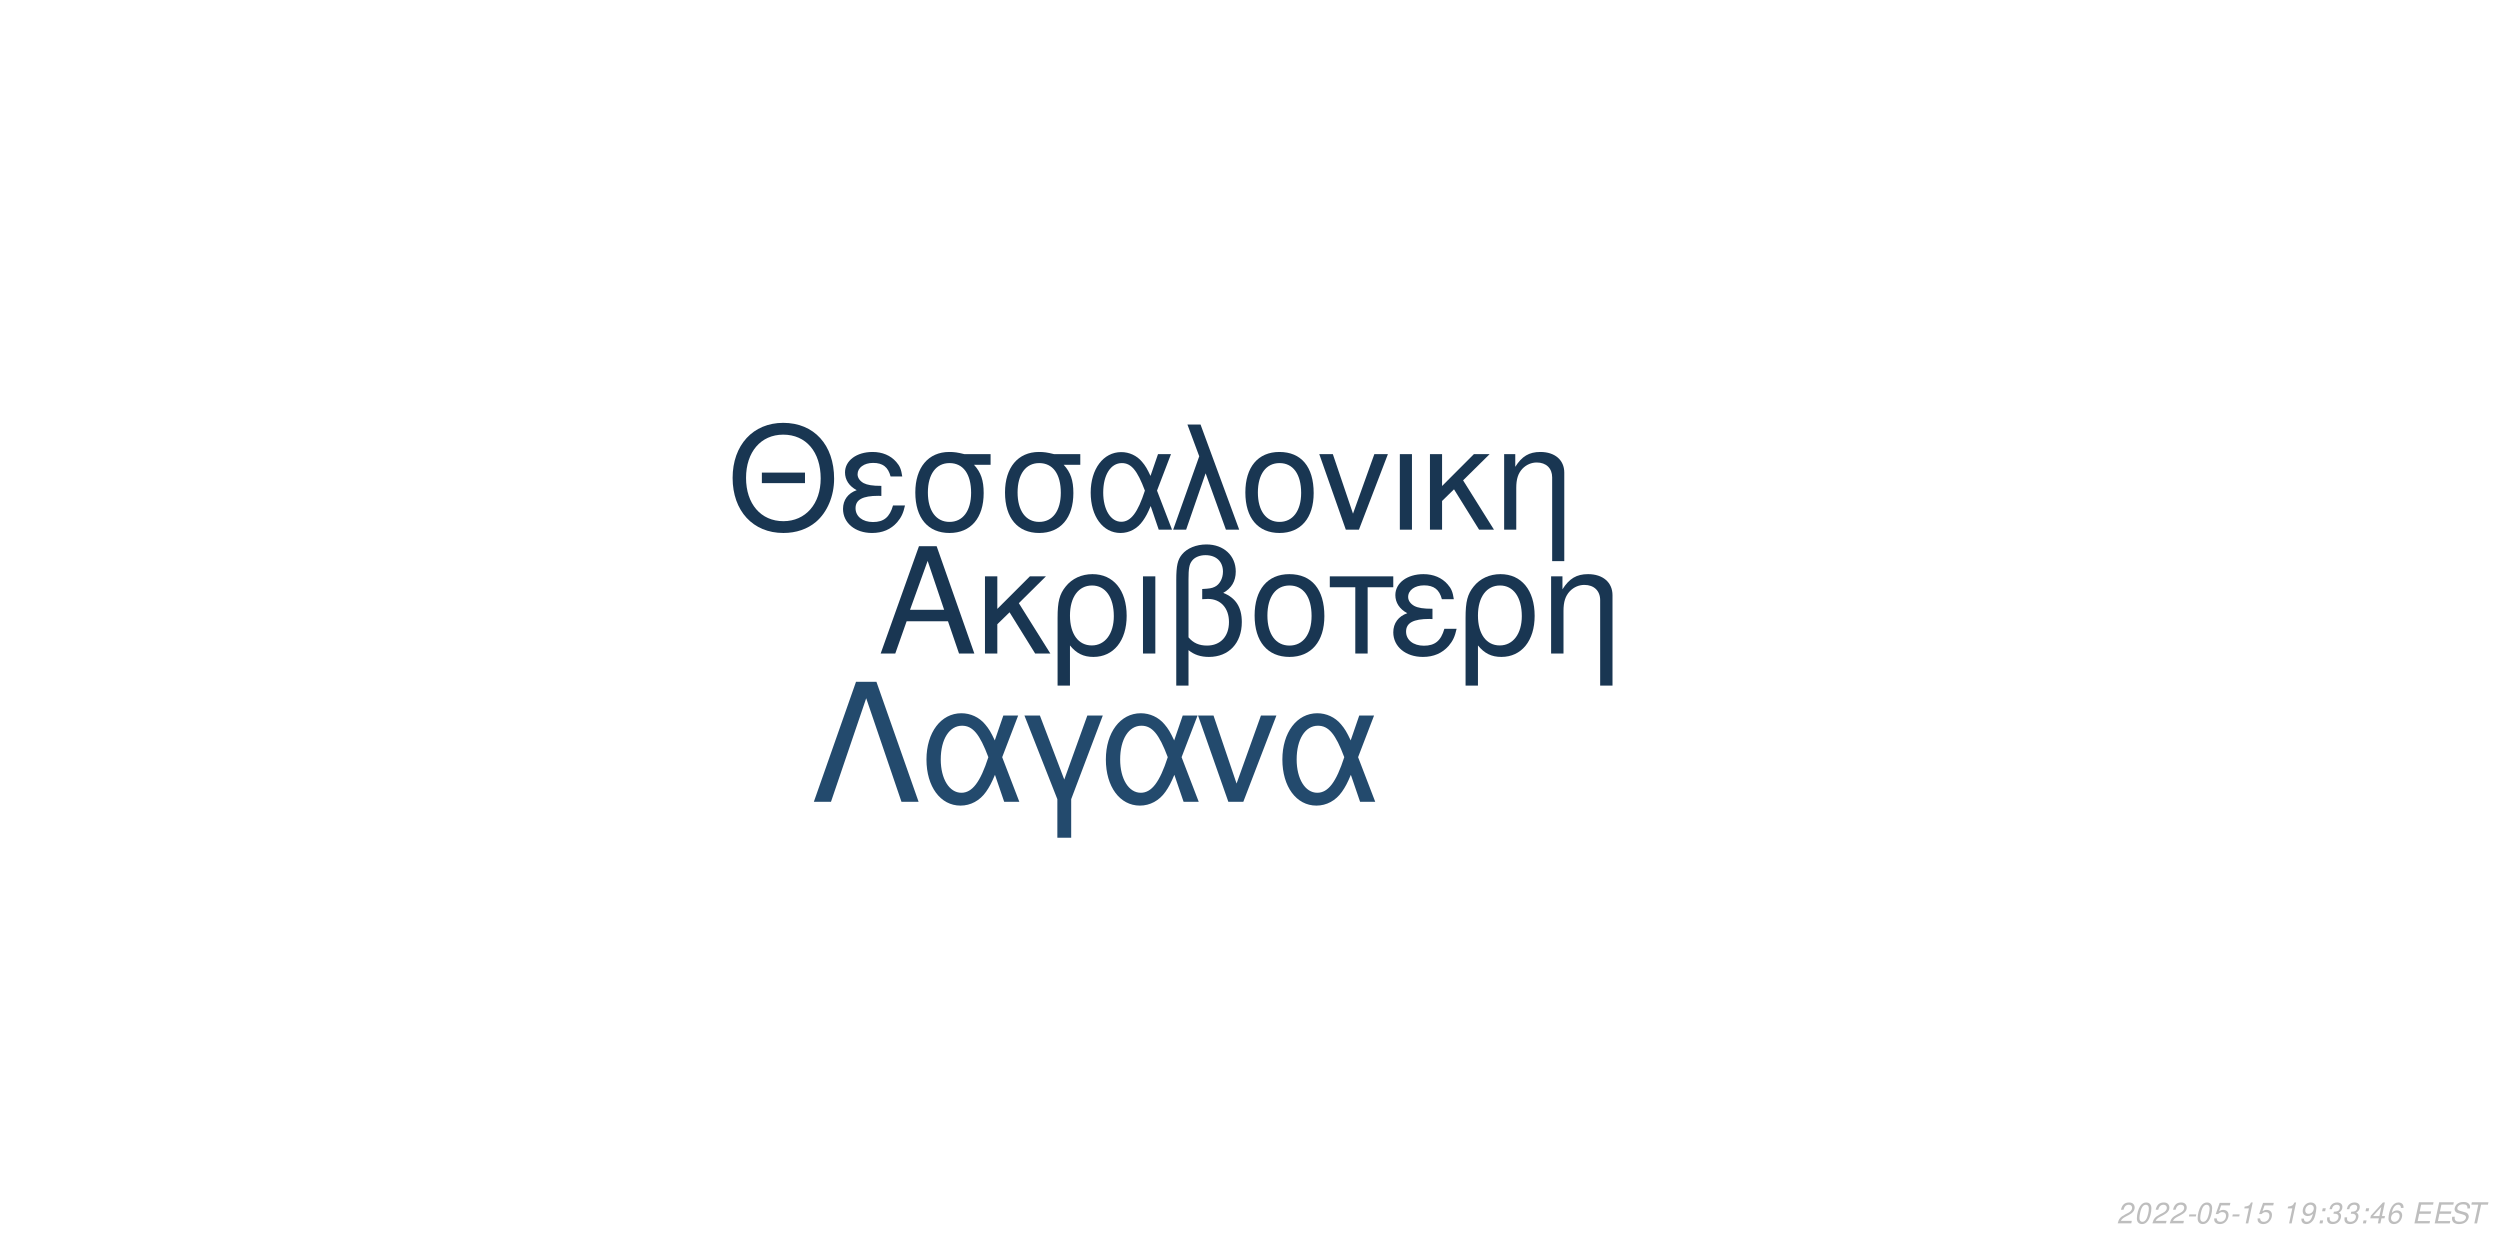
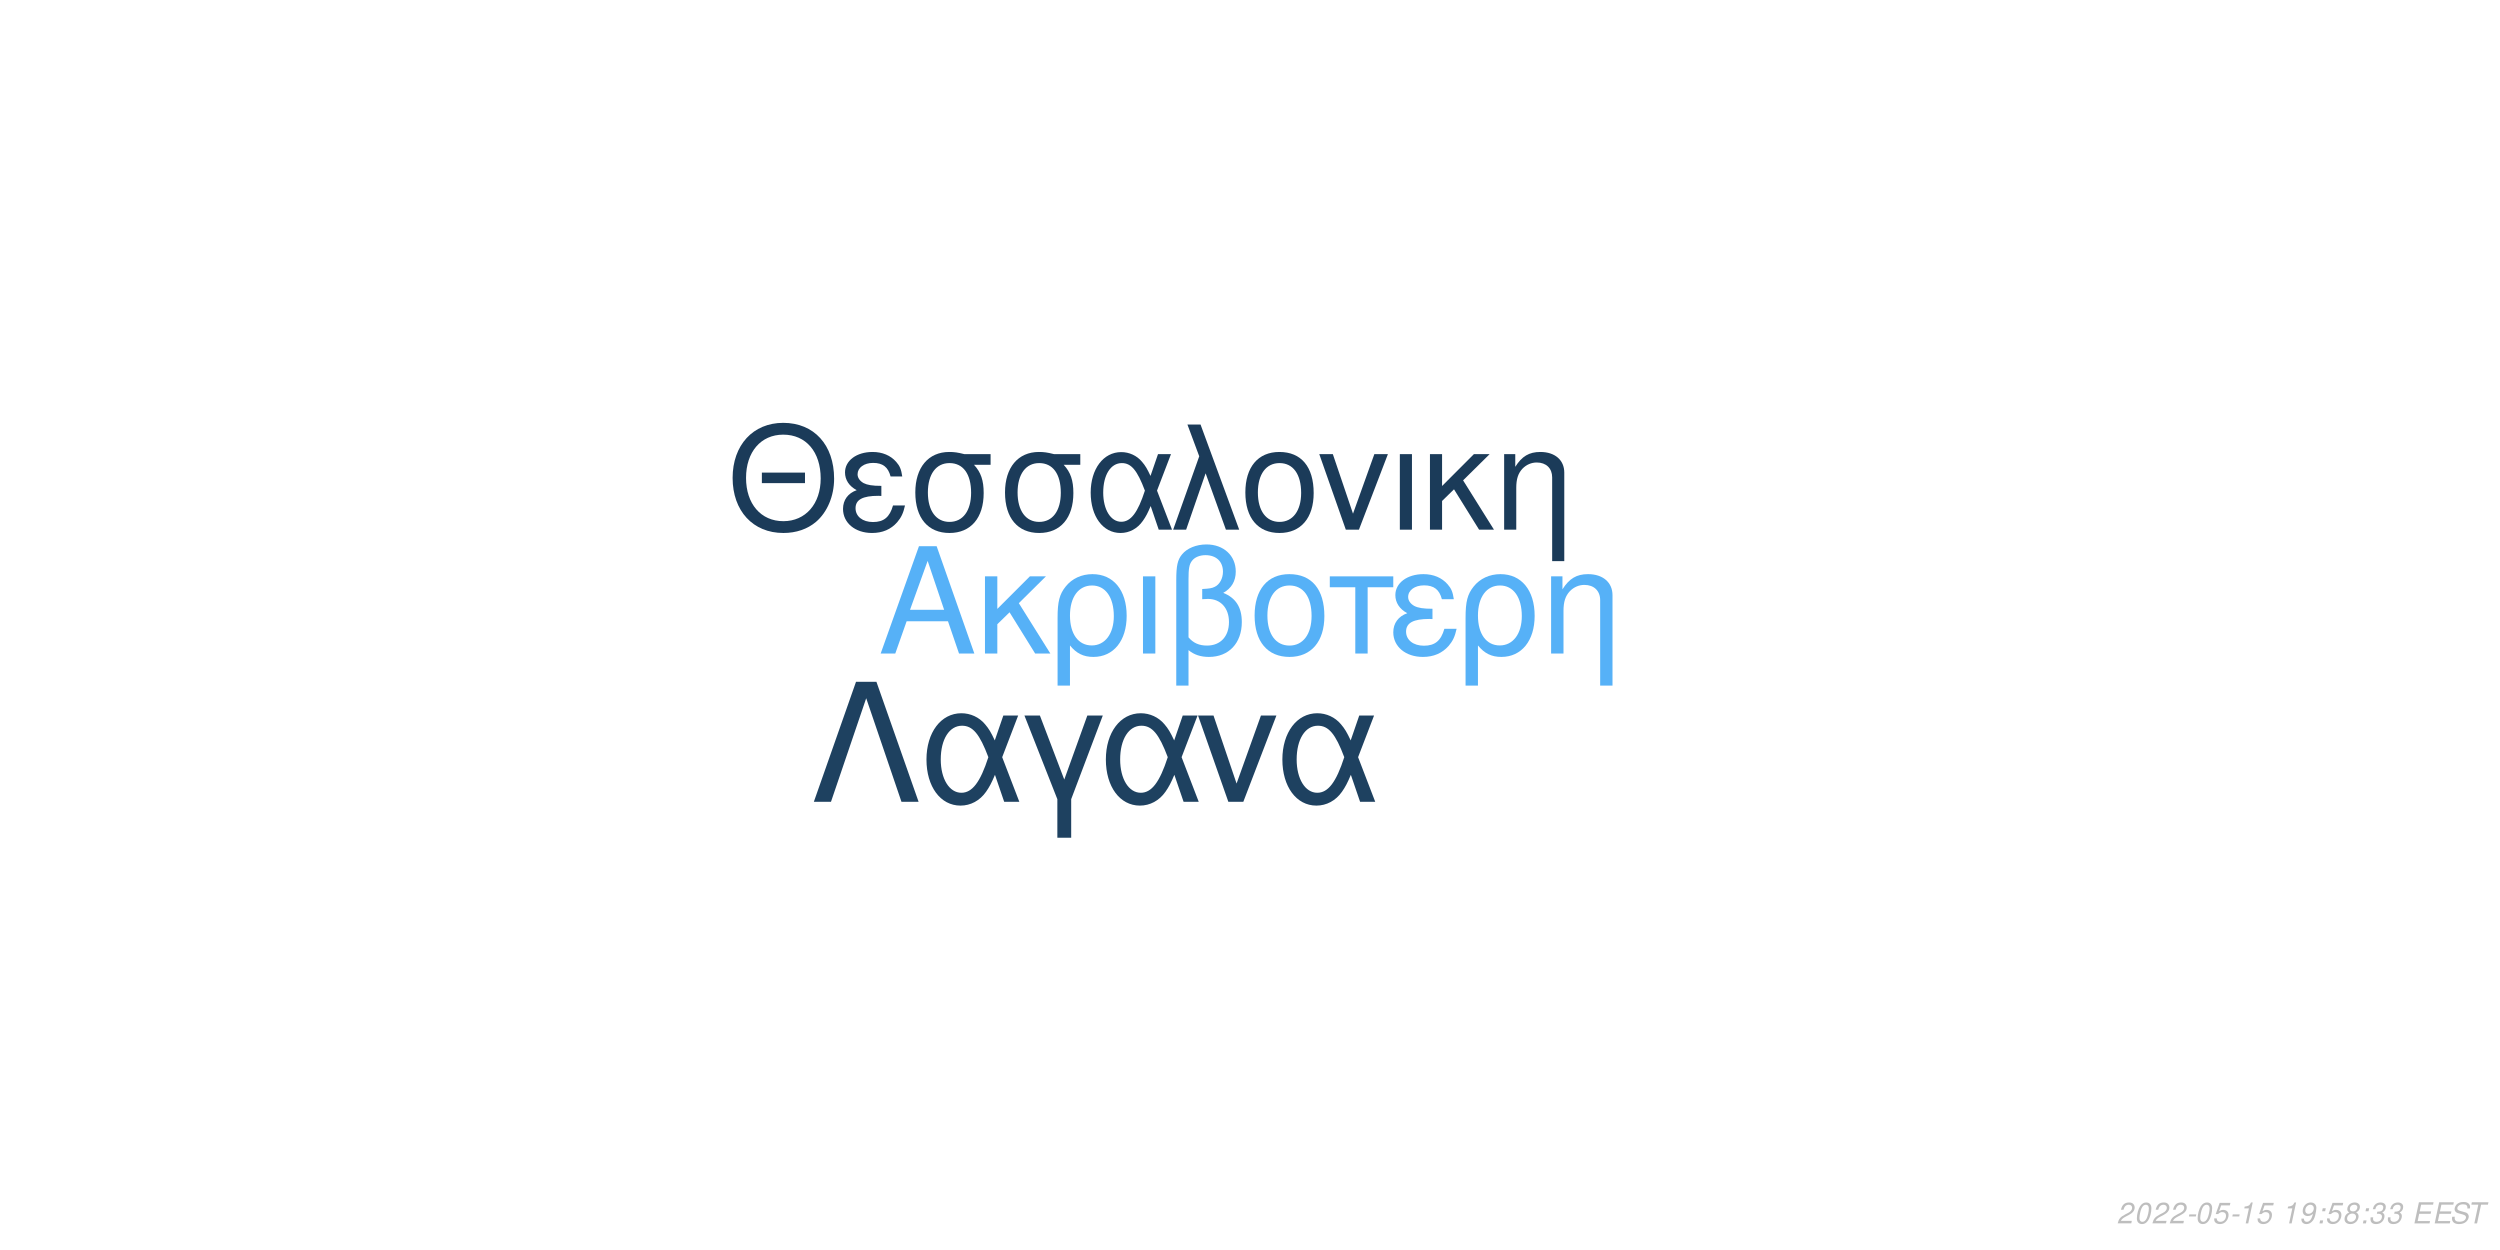
<svg xmlns="http://www.w3.org/2000/svg" xmlns:xlink="http://www.w3.org/1999/xlink" width="864pt" height="432pt" viewBox="0 0 864 432" version="1.1">
  <defs>
    <g>
      <symbol overflow="visible" id="glyph0-0">
        <path style="stroke:none;" d="" />
      </symbol>
      <symbol overflow="visible" id="glyph0-1">
        <path style="stroke:none;" d="M 24.125 -11.141 L 27.938 0 L 33.234 0 L 20.203 -37.094 L 14.094 -37.094 L 0.859 0 L 5.906 0 L 9.828 -11.141 Z M 22.797 -15.109 L 11 -15.109 L 17.094 -32.016 Z M 22.797 -15.109 " />
      </symbol>
      <symbol overflow="visible" id="glyph0-2">
        <path style="stroke:none;" d="M 7.172 -15.422 L 7.172 -26.672 L 2.906 -26.672 L 2.906 0 L 7.172 0 L 7.172 -10.125 L 11.406 -14.25 L 20.25 0 L 25.5 0 L 14.609 -17.406 L 23.969 -26.672 L 18.422 -26.672 Z M 7.172 -15.422 " />
      </symbol>
      <symbol overflow="visible" id="glyph0-3">
        <path style="stroke:none;" d="M 3 11.094 L 7.281 11.094 L 7.281 -2.797 C 9.516 -0.047 11.953 1.172 15.375 1.172 C 22.344 1.172 26.875 -4.422 26.875 -13.031 C 26.875 -21.891 22.297 -27.438 15.062 -27.438 C 11.297 -27.438 7.984 -25.906 5.797 -23.156 C 3.672 -20.516 3 -17.969 3 -12.359 Z M 14.906 -23.516 C 19.547 -23.516 22.438 -19.438 22.438 -12.922 C 22.438 -6.812 19.391 -2.797 14.812 -2.797 C 10.172 -2.797 7.281 -6.766 7.281 -13.125 C 7.281 -19.484 10.234 -23.516 14.906 -23.516 Z M 14.906 -23.516 " />
      </symbol>
      <symbol overflow="visible" id="glyph0-4">
        <path style="stroke:none;" d="M 3.516 0 L 7.781 0 L 7.781 -26.672 L 3.516 -26.672 Z M 3.516 0 " />
      </symbol>
      <symbol overflow="visible" id="glyph0-5">
        <path style="stroke:none;" d="M 4.016 11.094 L 8.25 11.094 L 8.25 -1.172 C 10.172 0.406 12.422 1.172 15.312 1.172 C 22.188 1.172 26.672 -3.609 26.672 -10.891 C 26.672 -15.984 24.578 -19.234 20.25 -20.969 C 23.109 -22.547 24.578 -25.031 24.578 -28.344 C 24.578 -33.844 20.406 -37.703 14.453 -37.703 C 10.938 -37.703 7.734 -36.391 6 -34.25 C 4.484 -32.422 4.016 -30.328 4.016 -25.391 Z M 8.25 -25.656 C 8.25 -29.359 8.5 -30.844 9.469 -32.062 C 10.375 -33.281 12.156 -34 14.094 -34 C 17.812 -34 20.156 -31.812 20.156 -28.297 C 20.156 -25.953 18.984 -23.812 17.297 -23.047 C 16.281 -22.547 15.469 -22.438 12.984 -22.297 L 12.984 -18.781 C 13.734 -18.828 14.344 -18.875 14.969 -18.875 C 19.344 -18.875 22.234 -15.719 22.234 -10.891 C 22.234 -5.906 19.281 -2.75 14.656 -2.75 C 11.953 -2.75 9.922 -3.609 8.25 -5.594 Z M 8.25 -25.656 " />
      </symbol>
      <symbol overflow="visible" id="glyph0-6">
        <path style="stroke:none;" d="M 14.094 -27.438 C 6.562 -27.438 2.094 -22.094 2.094 -13.125 C 2.094 -4.125 6.562 1.172 14.141 1.172 C 21.672 1.172 26.203 -4.172 26.203 -12.922 C 26.203 -22.188 21.828 -27.438 14.094 -27.438 Z M 14.141 -23.516 C 18.938 -23.516 21.781 -19.594 21.781 -12.984 C 21.781 -6.672 18.828 -2.75 14.141 -2.75 C 9.422 -2.75 6.516 -6.672 6.516 -13.125 C 6.516 -19.594 9.422 -23.516 14.141 -23.516 Z M 14.141 -23.516 " />
      </symbol>
      <symbol overflow="visible" id="glyph0-7">
        <path style="stroke:none;" d="M 7.891 0 L 12.156 0 L 12.156 -22.906 L 21.016 -22.906 L 21.016 -26.672 L -0.922 -26.672 L -0.922 -22.906 L 7.891 -22.906 Z M 7.891 0 " />
      </symbol>
      <symbol overflow="visible" id="glyph0-8">
        <path style="stroke:none;" d="M 14.562 -15.469 C 11.344 -15.469 9.562 -15.781 8.297 -16.438 C 6.922 -17.203 6.156 -18.328 6.156 -19.547 C 6.156 -21.891 8.453 -23.562 11.656 -23.562 C 15.062 -23.562 16.953 -22.094 17.812 -18.781 L 21.938 -18.781 C 21.578 -21.266 21.062 -22.5 19.797 -23.922 C 17.812 -26.203 14.906 -27.438 11.453 -27.438 C 5.797 -27.438 1.734 -24.375 1.734 -20.203 C 1.734 -17.609 3.156 -15.375 5.859 -13.938 C 2.797 -12.875 1.016 -10.484 1.016 -7.328 C 1.016 -2.391 5.297 1.172 11.25 1.172 C 14.969 1.172 17.906 -0.109 20.156 -2.641 C 21.578 -4.328 22.297 -5.797 22.906 -8.547 L 18.672 -8.547 C 17.5 -4.422 15.422 -2.703 11.609 -2.703 C 7.938 -2.703 5.438 -4.688 5.438 -7.578 C 5.438 -10.578 7.938 -11.953 13.484 -11.953 C 13.641 -11.953 14.094 -11.953 14.562 -11.906 Z M 14.562 -15.469 " />
      </symbol>
      <symbol overflow="visible" id="glyph0-9">
        <path style="stroke:none;" d="M 3.562 -26.672 L 3.562 0 L 7.844 0 L 7.844 -14.703 C 7.844 -17.906 8.5 -19.891 10.031 -21.531 C 11.406 -22.953 13.188 -23.719 15.062 -23.719 C 18.375 -23.719 20.516 -21.672 20.516 -18.469 L 20.516 11.094 L 24.781 11.094 L 24.781 -20.156 C 24.781 -24.578 21.469 -27.438 16.328 -27.438 C 12.359 -27.438 9.828 -25.906 7.484 -22.188 L 7.484 -26.672 Z M 3.562 -26.672 " />
      </symbol>
      <symbol overflow="visible" id="glyph1-0">
        <path style="stroke:none;" d="" />
      </symbol>
      <symbol overflow="visible" id="glyph1-1">
        <path style="stroke:none;" d="M 26.859 -19.734 L 11.953 -19.734 L 11.953 -16.094 L 26.859 -16.094 Z M 19.328 -36.922 C 8.922 -36.922 1.844 -29.25 1.844 -17.891 C 1.844 -6.484 8.875 1.141 19.391 1.141 C 23.812 1.141 27.703 -0.203 30.641 -2.688 C 34.578 -6.031 36.922 -11.656 36.922 -17.594 C 36.922 -29.297 30 -36.922 19.328 -36.922 Z M 19.328 -32.844 C 27.203 -32.844 32.281 -26.906 32.281 -17.688 C 32.281 -8.922 27.062 -2.938 19.391 -2.938 C 11.609 -2.938 6.484 -8.922 6.484 -17.891 C 6.484 -26.859 11.609 -32.844 19.328 -32.844 Z M 19.328 -32.844 " />
      </symbol>
      <symbol overflow="visible" id="glyph1-2">
        <path style="stroke:none;" d="M 14.25 -15.141 C 11.109 -15.141 9.375 -15.453 8.125 -16.094 C 6.781 -16.844 6.031 -17.938 6.031 -19.141 C 6.031 -21.422 8.266 -23.078 11.406 -23.078 C 14.75 -23.078 16.594 -21.625 17.438 -18.391 L 21.469 -18.391 C 21.125 -20.828 20.625 -22.031 19.391 -23.422 C 17.438 -25.656 14.594 -26.859 11.219 -26.859 C 5.688 -26.859 1.688 -23.875 1.688 -19.781 C 1.688 -17.234 3.094 -15.047 5.734 -13.656 C 2.734 -12.609 1 -10.266 1 -7.172 C 1 -2.344 5.188 1.141 11.016 1.141 C 14.656 1.141 17.547 -0.094 19.734 -2.594 C 21.125 -4.234 21.828 -5.688 22.422 -8.375 L 18.281 -8.375 C 17.141 -4.328 15.094 -2.641 11.359 -2.641 C 7.766 -2.641 5.328 -4.578 5.328 -7.422 C 5.328 -10.359 7.766 -11.703 13.203 -11.703 C 13.359 -11.703 13.797 -11.703 14.25 -11.656 Z M 14.25 -15.141 " />
      </symbol>
      <symbol overflow="visible" id="glyph1-3">
        <path style="stroke:none;" d="M 29 -26.109 L 19.938 -26.109 C 17.594 -26.703 16.438 -26.859 14.703 -26.859 C 7.469 -26.859 2.984 -21.469 2.984 -12.859 C 2.984 -4.031 7.375 1.141 14.797 1.141 C 22.172 1.141 26.609 -4.078 26.609 -12.656 C 26.609 -17.047 25.656 -19.828 23.266 -22.422 L 29 -22.422 Z M 14.797 -23.016 C 19.531 -23.016 22.266 -19.234 22.266 -12.75 C 22.266 -6.531 19.438 -2.688 14.797 -2.688 C 10.172 -2.688 7.328 -6.531 7.328 -12.859 C 7.328 -19.188 10.172 -23.016 14.797 -23.016 Z M 14.797 -23.016 " />
      </symbol>
      <symbol overflow="visible" id="glyph1-4">
        <path style="stroke:none;" d="M 29.344 -26.109 L 24.859 -26.109 L 22.266 -18.578 C 21.125 -21.031 20.484 -22.125 19.328 -23.469 C 17.547 -25.609 14.906 -26.812 12.156 -26.812 C 5.984 -26.812 1.594 -20.984 1.594 -12.812 C 1.594 -4.578 5.828 1.141 11.906 1.141 C 14.953 1.141 17.734 -0.344 19.625 -3.047 C 20.672 -4.531 21.281 -5.688 22.328 -8.172 L 25.109 0 L 29.703 0 L 24.516 -13.5 Z M 20.328 -13.5 C 17.891 -5.922 15.453 -2.734 12.156 -2.734 C 8.516 -2.734 5.922 -6.922 5.922 -12.812 C 5.922 -18.938 8.516 -23.016 12.359 -23.016 C 15.594 -23.016 17.688 -20.531 20.328 -13.5 Z M 20.328 -13.5 " />
      </symbol>
      <symbol overflow="visible" id="glyph1-5">
        <path style="stroke:none;" d="M 1.094 0 L 5.578 0 L 12.312 -19.484 L 19.328 0 L 23.922 0 L 10.562 -36.328 L 6.031 -36.328 L 10.109 -25.359 Z M 1.094 0 " />
      </symbol>
      <symbol overflow="visible" id="glyph1-6">
        <path style="stroke:none;" d="M 13.797 -26.859 C 6.422 -26.859 2.047 -21.625 2.047 -12.859 C 2.047 -4.031 6.422 1.141 13.859 1.141 C 21.234 1.141 25.656 -4.078 25.656 -12.656 C 25.656 -21.719 21.375 -26.859 13.797 -26.859 Z M 13.859 -23.016 C 18.531 -23.016 21.328 -19.188 21.328 -12.703 C 21.328 -6.531 18.438 -2.688 13.859 -2.688 C 9.219 -2.688 6.375 -6.531 6.375 -12.859 C 6.375 -19.188 9.219 -23.016 13.859 -23.016 Z M 13.859 -23.016 " />
      </symbol>
      <symbol overflow="visible" id="glyph1-7">
        <path style="stroke:none;" d="M 14.297 0 L 24.312 -26.109 L 19.625 -26.109 L 12.25 -5.531 L 5.281 -26.109 L 0.594 -26.109 L 9.766 0 Z M 14.297 0 " />
      </symbol>
      <symbol overflow="visible" id="glyph1-8">
        <path style="stroke:none;" d="M 3.438 0 L 7.625 0 L 7.625 -26.109 L 3.438 -26.109 Z M 3.438 0 " />
      </symbol>
      <symbol overflow="visible" id="glyph1-9">
        <path style="stroke:none;" d="M 7.031 -15.094 L 7.031 -26.109 L 2.844 -26.109 L 2.844 0 L 7.031 0 L 7.031 -9.922 L 11.156 -13.953 L 19.828 0 L 24.969 0 L 14.297 -17.047 L 23.469 -26.109 L 18.031 -26.109 Z M 7.031 -15.094 " />
      </symbol>
      <symbol overflow="visible" id="glyph1-10">
        <path style="stroke:none;" d="M 3.484 -26.109 L 3.484 0 L 7.672 0 L 7.672 -14.406 C 7.672 -17.547 8.328 -19.484 9.812 -21.078 C 11.156 -22.469 12.906 -23.219 14.75 -23.219 C 17.984 -23.219 20.078 -21.234 20.078 -18.094 L 20.078 10.859 L 24.266 10.859 L 24.266 -19.734 C 24.266 -24.062 21.031 -26.859 16 -26.859 C 12.109 -26.859 9.609 -25.359 7.328 -21.719 L 7.328 -26.109 Z M 3.484 -26.109 " />
      </symbol>
      <symbol overflow="visible" id="glyph2-0">
        <path style="stroke:none;" d="" />
      </symbol>
      <symbol overflow="visible" id="glyph2-1">
        <path style="stroke:none;" d="M 22.531 -41.484 L 15.484 -41.484 L 0.906 0 L 6.828 0 L 19 -35.797 L 31.188 0 L 37.109 0 Z M 22.531 -41.484 " />
      </symbol>
      <symbol overflow="visible" id="glyph2-2">
        <path style="stroke:none;" d="M 33.516 -29.812 L 28.391 -29.812 L 25.438 -21.219 C 24.125 -24.016 23.391 -25.266 22.078 -26.797 C 20.031 -29.25 17.016 -30.609 13.891 -30.609 C 6.828 -30.609 1.828 -23.953 1.828 -14.625 C 1.828 -5.234 6.656 1.312 13.594 1.312 C 17.078 1.312 20.266 -0.391 22.422 -3.469 C 23.609 -5.172 24.297 -6.484 25.5 -9.328 L 28.688 0 L 33.922 0 L 28 -15.422 Z M 23.219 -15.422 C 20.422 -6.766 17.641 -3.125 13.891 -3.125 C 9.734 -3.125 6.766 -7.906 6.766 -14.625 C 6.766 -21.625 9.734 -26.297 14.109 -26.297 C 17.812 -26.297 20.203 -23.453 23.219 -15.422 Z M 23.219 -15.422 " />
      </symbol>
      <symbol overflow="visible" id="glyph2-3">
        <path style="stroke:none;" d="M 12.062 12.406 L 16.844 12.406 L 16.844 -0.906 L 27.766 -29.812 L 22.422 -29.812 L 14.453 -7.688 L 6.031 -29.812 L 0.688 -29.812 L 12.062 -0.906 Z M 12.062 12.406 " />
      </symbol>
      <symbol overflow="visible" id="glyph2-4">
        <path style="stroke:none;" d="M 16.328 0 L 27.766 -29.812 L 22.422 -29.812 L 14 -6.312 L 6.031 -29.812 L 0.688 -29.812 L 11.156 0 Z M 16.328 0 " />
      </symbol>
      <symbol overflow="visible" id="glyph3-0">
        <path style="stroke:none;" d="" />
      </symbol>
      <symbol overflow="visible" id="glyph3-1">
        <path style="stroke:none;" d="M 5.234 -0.875 L 1.469 -0.875 C 1.641 -1.375 2.203 -1.891 3.109 -2.344 L 4.234 -2.938 C 5.562 -3.625 6.219 -4.469 6.219 -5.484 C 6.219 -5.938 6.062 -6.359 5.797 -6.656 C 5.469 -7.047 4.984 -7.234 4.312 -7.234 C 2.766 -7.234 1.891 -6.453 1.484 -4.734 L 2.375 -4.734 C 2.484 -5.188 2.609 -5.484 2.797 -5.75 C 3.094 -6.203 3.609 -6.453 4.188 -6.453 C 4.891 -6.453 5.344 -6.031 5.344 -5.375 C 5.344 -4.703 4.859 -4.094 4.016 -3.656 L 2.984 -3.125 C 1.234 -2.188 0.797 -1.656 0.344 -0.016 L 5.047 -0.016 Z M 5.234 -0.875 " />
      </symbol>
      <symbol overflow="visible" id="glyph3-2">
        <path style="stroke:none;" d="M 4.203 -7.234 C 3.375 -7.234 2.688 -6.812 2.125 -5.984 C 1.484 -5.047 0.984 -3.188 0.984 -1.734 C 0.984 -1.109 1.172 -0.562 1.484 -0.266 C 1.797 0.047 2.281 0.234 2.766 0.234 C 3.625 0.234 4.281 -0.156 4.859 -1.016 C 5.516 -1.953 6 -3.797 6 -5.266 C 6 -6.5 5.328 -7.234 4.203 -7.234 Z M 4.094 -6.453 C 4.734 -6.453 5.125 -5.984 5.125 -5.156 C 5.125 -4.203 4.781 -2.625 4.406 -1.812 C 3.984 -0.938 3.516 -0.547 2.875 -0.547 C 2.25 -0.547 1.875 -1.031 1.875 -1.828 C 1.875 -2.797 2.203 -4.344 2.594 -5.203 C 2.984 -6.047 3.453 -6.453 4.094 -6.453 Z M 4.094 -6.453 " />
      </symbol>
      <symbol overflow="visible" id="glyph3-3">
        <path style="stroke:none;" d="M 3.516 -3.125 L 1.125 -3.125 L 0.969 -2.406 L 3.359 -2.406 Z M 3.516 -3.125 " />
      </symbol>
      <symbol overflow="visible" id="glyph3-4">
        <path style="stroke:none;" d="M 6.297 -7.094 L 2.594 -7.094 L 1.234 -3.234 L 2.047 -3.234 C 2.656 -3.766 2.938 -3.906 3.531 -3.906 C 4.328 -3.906 4.797 -3.453 4.797 -2.688 C 4.797 -1.438 3.969 -0.547 2.828 -0.547 C 2.031 -0.547 1.609 -0.938 1.578 -1.734 L 0.703 -1.734 L 0.703 -1.516 C 0.703 -0.938 0.844 -0.547 1.188 -0.266 C 1.562 0.062 2.078 0.234 2.703 0.234 C 3.656 0.234 4.391 -0.156 4.984 -0.922 C 5.422 -1.5 5.672 -2.234 5.672 -2.953 C 5.672 -4 4.938 -4.672 3.812 -4.672 C 3.328 -4.672 2.906 -4.547 2.406 -4.234 L 3.109 -6.219 L 6.109 -6.219 Z M 6.297 -7.094 " />
      </symbol>
      <symbol overflow="visible" id="glyph3-5">
        <path style="stroke:none;" d="M 3.703 -5.188 L 2.594 0 L 3.469 0 L 5.016 -7.234 L 4.438 -7.234 C 3.906 -6.156 3.688 -6.016 2.234 -5.812 L 2.109 -5.188 Z M 3.703 -5.188 " />
      </symbol>
      <symbol overflow="visible" id="glyph3-6">
        <path style="stroke:none;" d="" />
      </symbol>
      <symbol overflow="visible" id="glyph3-7">
        <path style="stroke:none;" d="M 0.844 -1.656 C 0.844 -1.547 0.844 -1.438 0.844 -1.375 C 0.844 -0.406 1.531 0.234 2.578 0.234 C 3.203 0.234 3.766 0.016 4.297 -0.438 C 4.938 -1 5.312 -1.656 5.594 -2.719 C 5.844 -3.672 6.016 -4.766 6.016 -5.375 C 6.016 -5.844 5.844 -6.328 5.547 -6.656 C 5.203 -7.031 4.703 -7.234 4.062 -7.234 C 2.516 -7.234 1.297 -5.938 1.297 -4.266 C 1.297 -3.203 1.984 -2.547 3.047 -2.547 C 3.484 -2.547 3.953 -2.672 4.281 -2.891 C 4.406 -2.984 4.547 -3.078 4.828 -3.344 C 4.438 -1.484 3.703 -0.547 2.703 -0.547 C 2.109 -0.547 1.719 -0.938 1.719 -1.547 L 1.719 -1.656 Z M 3.953 -6.453 C 4.625 -6.453 5.141 -5.953 5.141 -5.281 C 5.141 -4.188 4.312 -3.312 3.297 -3.312 C 2.594 -3.312 2.172 -3.734 2.172 -4.453 C 2.172 -5.562 2.984 -6.453 3.953 -6.453 Z M 3.953 -6.453 " />
      </symbol>
      <symbol overflow="visible" id="glyph3-8">
        <path style="stroke:none;" d="M 2.359 -1.031 L 1.312 -1.031 L 1.094 0 L 2.141 0 Z M 3.266 -5.234 L 2.219 -5.234 L 2 -4.203 L 3.047 -4.203 Z M 3.266 -5.234 " />
      </symbol>
      <symbol overflow="visible" id="glyph3-9">
+         <path style="stroke:none;" d="M 4.766 -3.797 C 5.078 -3.969 5.234 -4.078 5.438 -4.234 C 5.812 -4.594 6.062 -5.172 6.062 -5.734 C 6.062 -6.625 5.344 -7.234 4.266 -7.234 C 2.812 -7.234 1.703 -6.219 1.703 -4.875 C 1.703 -4.406 1.875 -4.125 2.359 -3.812 C 1.297 -3.312 0.75 -2.516 0.75 -1.469 C 0.75 -0.438 1.547 0.234 2.812 0.234 C 3.656 0.234 4.359 -0.094 4.938 -0.734 C 5.359 -1.234 5.609 -1.859 5.609 -2.438 C 5.609 -3.047 5.312 -3.516 4.766 -3.797 Z M 4.109 -6.453 C 4.797 -6.453 5.188 -6.125 5.188 -5.578 C 5.188 -5.266 5.062 -4.922 4.859 -4.672 C 4.562 -4.312 4.188 -4.156 3.656 -4.156 C 2.984 -4.156 2.594 -4.453 2.594 -4.984 C 2.594 -5.859 3.203 -6.453 4.109 -6.453 Z M 3.453 -3.406 C 4.234 -3.406 4.734 -2.984 4.734 -2.312 C 4.734 -1.312 3.922 -0.547 2.875 -0.547 C 2.125 -0.547 1.625 -0.969 1.625 -1.625 C 1.625 -2.609 2.438 -3.406 3.453 -3.406 Z M 3.453 -3.406 " />
+       </symbol>
+       <symbol overflow="visible" id="glyph3-10">
        <path style="stroke:none;" d="M 2.922 -3.312 C 3.125 -3.344 3.234 -3.344 3.375 -3.344 C 4.203 -3.344 4.688 -3 4.688 -2.406 C 4.688 -1.312 3.906 -0.547 2.781 -0.547 C 2.047 -0.547 1.594 -0.938 1.594 -1.562 C 1.594 -1.719 1.609 -1.844 1.656 -2.094 L 0.766 -2.094 C 0.734 -1.797 0.719 -1.641 0.719 -1.469 C 0.719 -0.375 1.406 0.234 2.641 0.234 C 3.547 0.234 4.297 -0.078 4.812 -0.656 C 5.266 -1.156 5.562 -1.875 5.562 -2.547 C 5.562 -3.125 5.344 -3.453 4.797 -3.734 C 5.641 -4.234 6.016 -4.844 6.016 -5.734 C 6.016 -6.656 5.312 -7.234 4.203 -7.234 C 3.375 -7.234 2.672 -6.938 2.188 -6.375 C 1.891 -6.031 1.703 -5.641 1.516 -4.906 L 2.391 -4.906 C 2.5 -5.359 2.594 -5.594 2.734 -5.812 C 3.047 -6.234 3.516 -6.453 4.078 -6.453 C 4.734 -6.453 5.141 -6.125 5.141 -5.578 C 5.141 -5.188 5.016 -4.797 4.797 -4.547 C 4.516 -4.234 4 -4.062 3.266 -4.062 L 3.078 -4.062 Z M 2.922 -3.312 " />
      </symbol>
-       <symbol overflow="visible" id="glyph3-10">
-         <path style="stroke:none;" d="M 3.625 -1.75 L 3.266 0 L 4.141 0 L 4.516 -1.75 L 5.562 -1.75 L 5.734 -2.531 L 4.688 -2.531 L 5.688 -7.234 L 5.016 -7.234 L 0.844 -2.672 L 0.641 -1.75 Z M 3.797 -2.531 L 1.594 -2.531 L 4.469 -5.703 Z M 3.797 -2.531 " />
-       </symbol>
      <symbol overflow="visible" id="glyph3-11">
-         <path style="stroke:none;" d="M 6.125 -5.344 L 6.141 -5.625 C 6.141 -6.609 5.453 -7.234 4.391 -7.234 C 3.438 -7.234 2.641 -6.719 2.016 -5.703 C 1.422 -4.781 0.938 -2.953 0.938 -1.688 C 0.938 -0.516 1.688 0.234 2.859 0.234 C 3.703 0.234 4.438 -0.156 5 -0.875 C 5.406 -1.422 5.672 -2.156 5.672 -2.766 C 5.672 -3.812 4.969 -4.5 3.906 -4.5 C 3.234 -4.5 2.672 -4.234 2.094 -3.625 C 2.406 -5.375 3.234 -6.453 4.25 -6.453 C 4.703 -6.453 5.062 -6.234 5.172 -5.844 C 5.203 -5.719 5.234 -5.578 5.25 -5.344 Z M 3.656 -3.734 C 4.344 -3.734 4.797 -3.281 4.797 -2.625 C 4.797 -1.469 3.984 -0.547 2.984 -0.547 C 2.297 -0.547 1.812 -1.047 1.812 -1.766 C 1.812 -2.859 2.625 -3.734 3.656 -3.734 Z M 3.656 -3.734 " />
+         <path style="stroke:none;" d="M 2.547 -3.312 L 6.5 -3.312 L 6.688 -4.141 L 2.719 -4.141 L 3.219 -6.469 L 7.344 -6.469 L 7.516 -7.297 L 2.453 -7.297 L 0.906 0 L 6.125 0 L 6.297 -0.812 L 2.016 -0.812 Z M 2.547 -3.312 " />
      </symbol>
      <symbol overflow="visible" id="glyph3-12">
-         <path style="stroke:none;" d="M 2.547 -3.312 L 6.5 -3.312 L 6.688 -4.141 L 2.719 -4.141 L 3.219 -6.469 L 7.344 -6.469 L 7.516 -7.297 L 2.453 -7.297 L 0.906 0 L 6.125 0 L 6.297 -0.812 L 2.016 -0.812 Z M 2.547 -3.312 " />
+         <path style="stroke:none;" d="M 7.062 -5.156 C 7.125 -5.438 7.141 -5.562 7.141 -5.703 C 7.141 -6.156 6.938 -6.594 6.594 -6.891 C 6.188 -7.25 5.656 -7.406 4.875 -7.406 C 3.844 -7.406 3.047 -7.125 2.5 -6.562 C 2.094 -6.141 1.781 -5.438 1.781 -4.922 C 1.781 -4.297 2.219 -3.766 2.891 -3.562 L 4.594 -3.094 C 5.406 -2.859 5.734 -2.578 5.734 -2.094 C 5.734 -1.781 5.547 -1.406 5.266 -1.141 C 4.844 -0.766 4.266 -0.578 3.453 -0.578 C 2.328 -0.578 1.812 -0.984 1.812 -1.906 C 1.812 -2.047 1.812 -2.125 1.844 -2.312 L 0.984 -2.312 C 0.906 -2.062 0.891 -1.906 0.891 -1.688 C 0.891 -0.484 1.797 0.234 3.297 0.234 C 4.359 0.234 5.234 -0.062 5.812 -0.609 C 6.344 -1.078 6.688 -1.797 6.688 -2.375 C 6.688 -2.641 6.609 -2.906 6.453 -3.156 C 6.234 -3.5 5.938 -3.703 5.469 -3.828 L 3.75 -4.312 C 2.984 -4.547 2.734 -4.734 2.734 -5.188 C 2.734 -5.547 2.875 -5.844 3.188 -6.109 C 3.547 -6.438 4.031 -6.594 4.703 -6.594 C 5.266 -6.594 5.688 -6.484 5.906 -6.297 C 6.094 -6.125 6.219 -5.797 6.219 -5.516 C 6.219 -5.422 6.203 -5.344 6.188 -5.156 Z M 7.062 -5.156 " />
      </symbol>
      <symbol overflow="visible" id="glyph3-13">
-         <path style="stroke:none;" d="M 7.062 -5.156 C 7.125 -5.438 7.141 -5.562 7.141 -5.703 C 7.141 -6.156 6.938 -6.594 6.594 -6.891 C 6.188 -7.25 5.656 -7.406 4.875 -7.406 C 3.844 -7.406 3.047 -7.125 2.5 -6.562 C 2.094 -6.141 1.781 -5.438 1.781 -4.922 C 1.781 -4.297 2.219 -3.766 2.891 -3.562 L 4.594 -3.094 C 5.406 -2.859 5.734 -2.578 5.734 -2.094 C 5.734 -1.781 5.547 -1.406 5.266 -1.141 C 4.844 -0.766 4.266 -0.578 3.453 -0.578 C 2.328 -0.578 1.812 -0.984 1.812 -1.906 C 1.812 -2.047 1.812 -2.125 1.844 -2.312 L 0.984 -2.312 C 0.906 -2.062 0.891 -1.906 0.891 -1.688 C 0.891 -0.484 1.797 0.234 3.297 0.234 C 4.359 0.234 5.234 -0.062 5.812 -0.609 C 6.344 -1.078 6.688 -1.797 6.688 -2.375 C 6.688 -2.641 6.609 -2.906 6.453 -3.156 C 6.234 -3.5 5.938 -3.703 5.469 -3.828 L 3.75 -4.312 C 2.984 -4.547 2.734 -4.734 2.734 -5.188 C 2.734 -5.547 2.875 -5.844 3.188 -6.109 C 3.547 -6.438 4.031 -6.594 4.703 -6.594 C 5.266 -6.594 5.688 -6.484 5.906 -6.297 C 6.094 -6.125 6.219 -5.797 6.219 -5.516 C 6.219 -5.422 6.203 -5.344 6.188 -5.156 Z M 7.062 -5.156 " />
-       </symbol>
-       <symbol overflow="visible" id="glyph3-14">
        <path style="stroke:none;" d="M 4.938 -6.469 L 7.312 -6.469 L 7.484 -7.297 L 1.75 -7.297 L 1.578 -6.469 L 3.984 -6.469 L 2.609 0 L 3.547 0 Z M 4.938 -6.469 " />
      </symbol>
    </g>
  </defs>
  <g id="surface1">
    <rect x="0" y="0" width="864" height="432" style="fill:rgb(100%,100%,100%);fill-opacity:1;stroke:none;" />
-     <g style="fill:rgb(9.804%,21.176%,32.157%);fill-opacity:1;">
+     <g style="fill:rgb(33.725%,69.412%,96.863%);fill-opacity:1;">
      <use xlink:href="#glyph0-1" x="303.5" y="225.861" />
      <use xlink:href="#glyph0-2" x="337.5" y="225.861" />
      <use xlink:href="#glyph0-3" x="362.5" y="225.861" />
      <use xlink:href="#glyph0-4" x="391.5" y="225.861" />
      <use xlink:href="#glyph0-5" x="402.5" y="225.861" />
      <use xlink:href="#glyph0-6" x="431.5" y="225.861" />
      <use xlink:href="#glyph0-7" x="460.5" y="225.861" />
      <use xlink:href="#glyph0-8" x="480.5" y="225.861" />
      <use xlink:href="#glyph0-3" x="503.5" y="225.861" />
      <use xlink:href="#glyph0-9" x="532.5" y="225.861" />
    </g>
-     <g style="fill:rgb(9.804%,21.176%,32.157%);fill-opacity:1;">
+     <g style="fill:rgb(10.588%,23.137%,34.902%);fill-opacity:1;">
      <use xlink:href="#glyph1-1" x="251.348" y="183.058" />
      <use xlink:href="#glyph1-2" x="290.348" y="183.058" />
      <use xlink:href="#glyph1-3" x="313.348" y="183.058" />
      <use xlink:href="#glyph1-3" x="344.348" y="183.058" />
      <use xlink:href="#glyph1-4" x="375.348" y="183.058" />
      <use xlink:href="#glyph1-5" x="404.348" y="183.058" />
      <use xlink:href="#glyph1-6" x="428.348" y="183.058" />
      <use xlink:href="#glyph1-7" x="455.348" y="183.058" />
      <use xlink:href="#glyph1-8" x="480.348" y="183.058" />
      <use xlink:href="#glyph1-9" x="491.348" y="183.058" />
      <use xlink:href="#glyph1-10" x="516.348" y="183.058" />
    </g>
-     <g style="fill:rgb(13.725%,29.02%,42.745%);fill-opacity:1;">
+     <g style="fill:rgb(11.765%,25.49%,37.647%);fill-opacity:1;">
      <use xlink:href="#glyph2-1" x="280.359" y="277.105" />
      <use xlink:href="#glyph2-2" x="318.359" y="277.105" />
      <use xlink:href="#glyph2-3" x="353.359" y="277.105" />
      <use xlink:href="#glyph2-2" x="380.359" y="277.105" />
      <use xlink:href="#glyph2-4" x="413.359" y="277.105" />
      <use xlink:href="#glyph2-2" x="441.359" y="277.105" />
    </g>
    <g style="fill:rgb(74.51%,74.51%,74.51%);fill-opacity:1;">
      <use xlink:href="#glyph3-1" x="731.52" y="422.81" />
      <use xlink:href="#glyph3-2" x="737.52" y="422.81" />
      <use xlink:href="#glyph3-1" x="743.52" y="422.81" />
      <use xlink:href="#glyph3-1" x="749.52" y="422.81" />
      <use xlink:href="#glyph3-3" x="755.52" y="422.81" />
      <use xlink:href="#glyph3-2" x="758.52" y="422.81" />
      <use xlink:href="#glyph3-4" x="764.52" y="422.81" />
      <use xlink:href="#glyph3-3" x="770.52" y="422.81" />
      <use xlink:href="#glyph3-5" x="773.52" y="422.81" />
      <use xlink:href="#glyph3-4" x="779.52" y="422.81" />
      <use xlink:href="#glyph3-6" x="785.52" y="422.81" />
      <use xlink:href="#glyph3-5" x="788.52" y="422.81" />
      <use xlink:href="#glyph3-7" x="794.52" y="422.81" />
      <use xlink:href="#glyph3-8" x="800.52" y="422.81" />
-       <use xlink:href="#glyph3-9" x="803.52" y="422.81" />
+       <use xlink:href="#glyph3-4" x="803.52" y="422.81" />
      <use xlink:href="#glyph3-9" x="809.52" y="422.81" />
      <use xlink:href="#glyph3-8" x="815.52" y="422.81" />
      <use xlink:href="#glyph3-10" x="818.52" y="422.81" />
-       <use xlink:href="#glyph3-11" x="824.52" y="422.81" />
+       <use xlink:href="#glyph3-10" x="824.52" y="422.81" />
      <use xlink:href="#glyph3-6" x="830.52" y="422.81" />
-       <use xlink:href="#glyph3-12" x="833.52" y="422.81" />
-       <use xlink:href="#glyph3-12" x="840.52" y="422.81" />
-       <use xlink:href="#glyph3-13" x="846.52" y="422.81" />
-       <use xlink:href="#glyph3-14" x="852.52" y="422.81" />
+       <use xlink:href="#glyph3-11" x="833.52" y="422.81" />
+       <use xlink:href="#glyph3-11" x="840.52" y="422.81" />
+       <use xlink:href="#glyph3-12" x="846.52" y="422.81" />
+       <use xlink:href="#glyph3-13" x="852.52" y="422.81" />
    </g>
  </g>
</svg>
